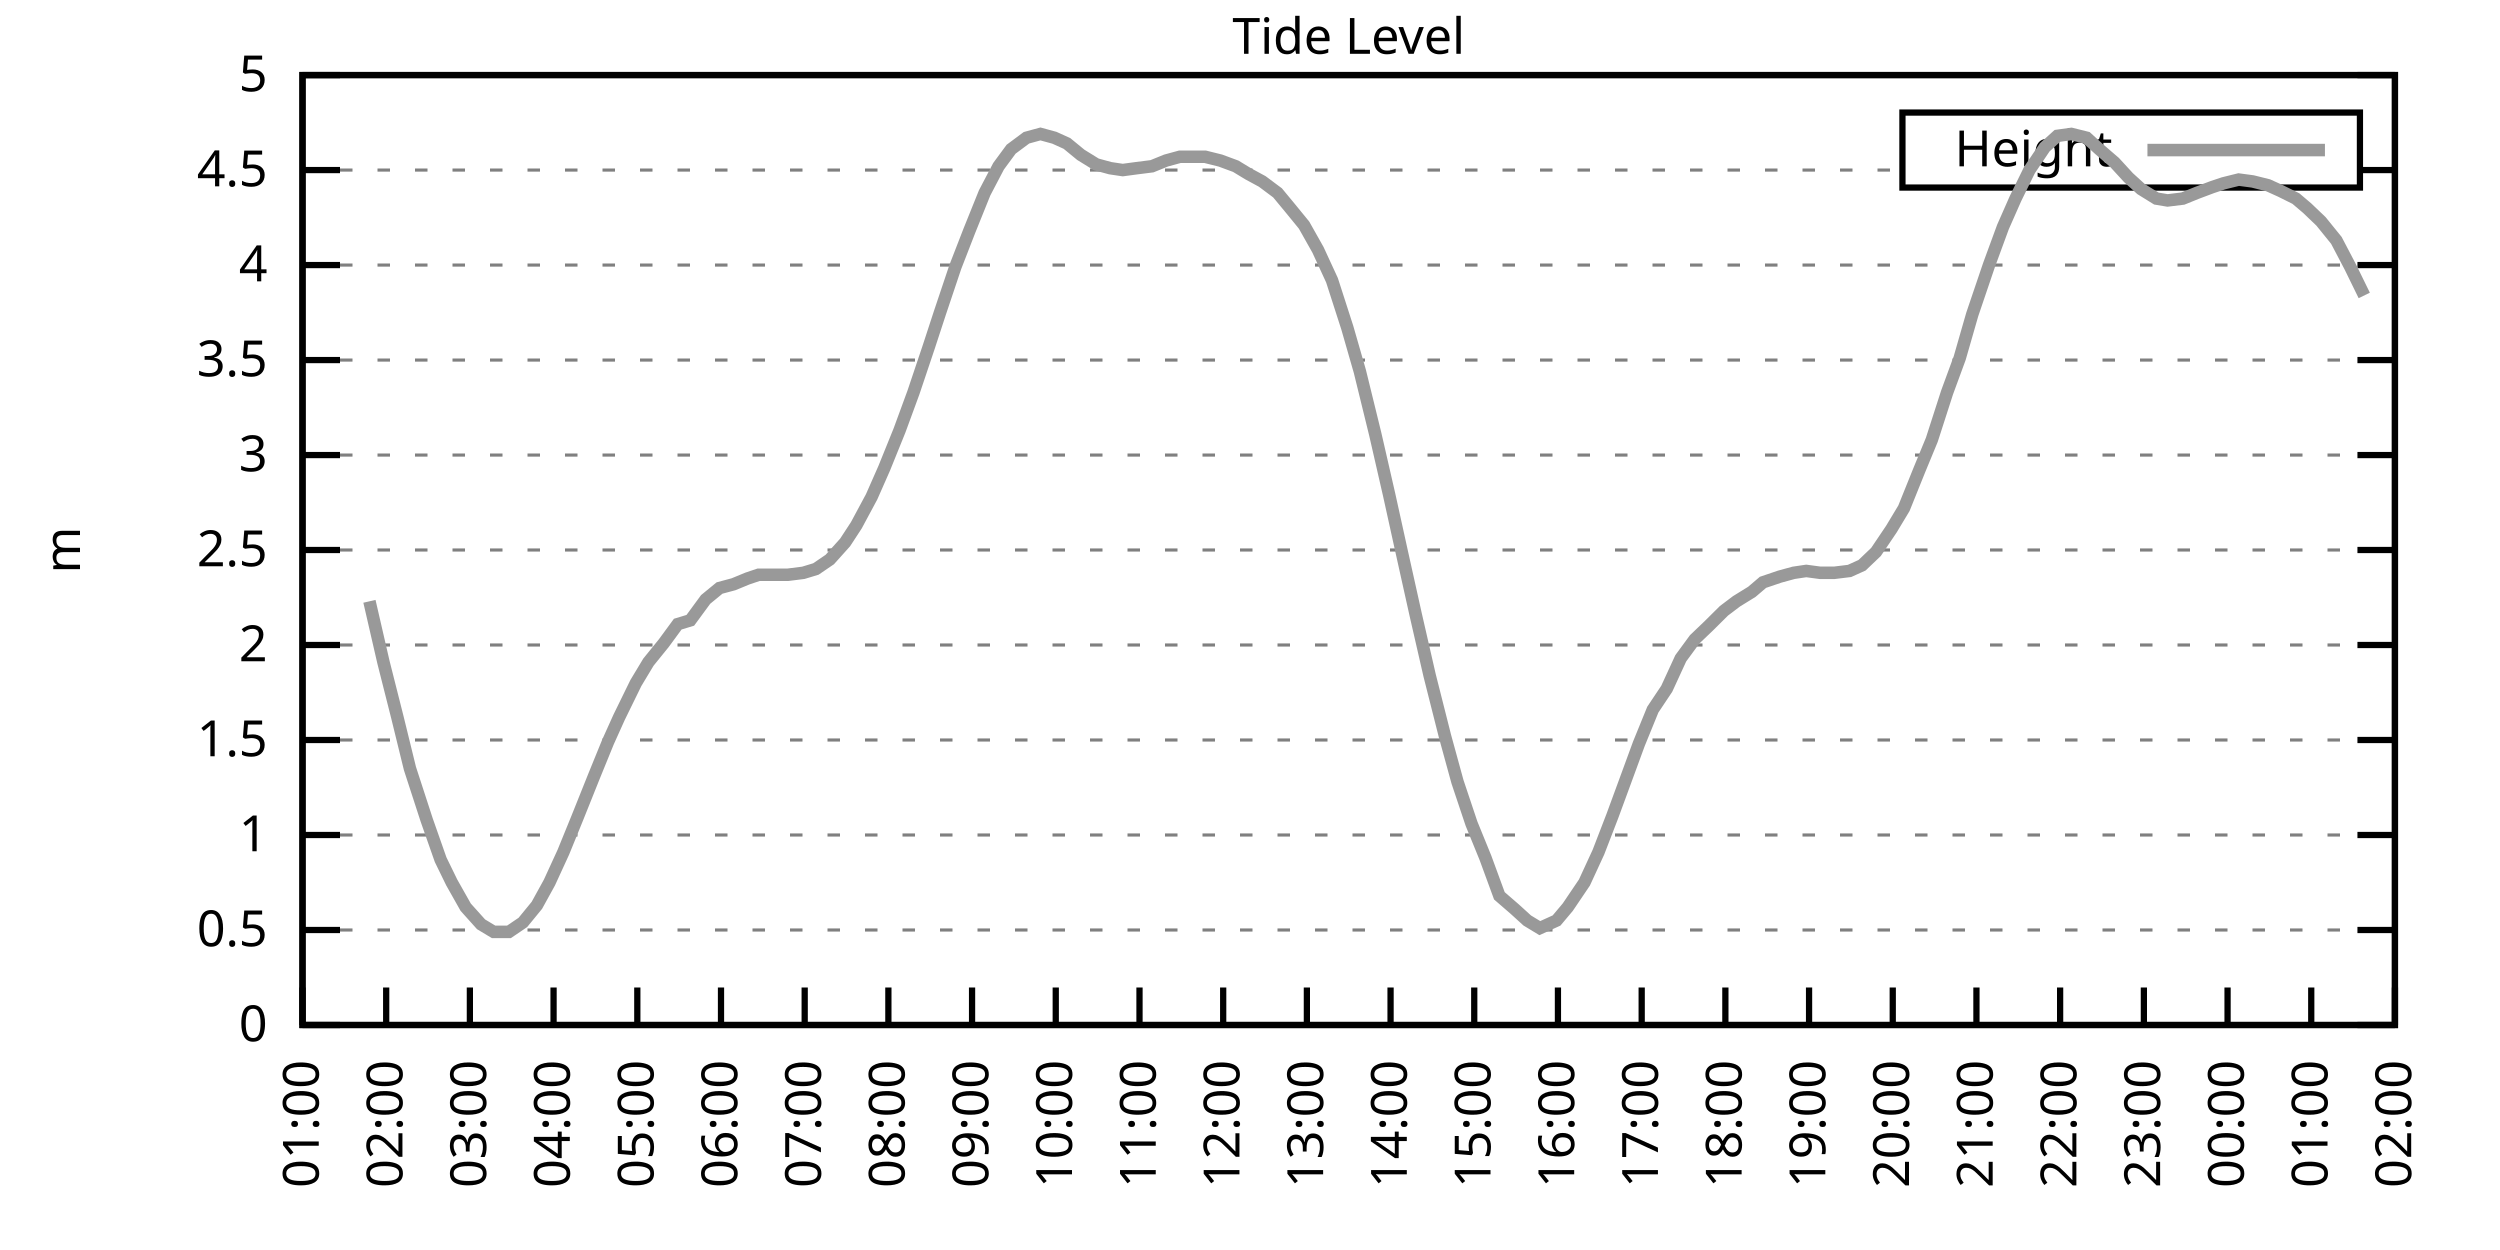
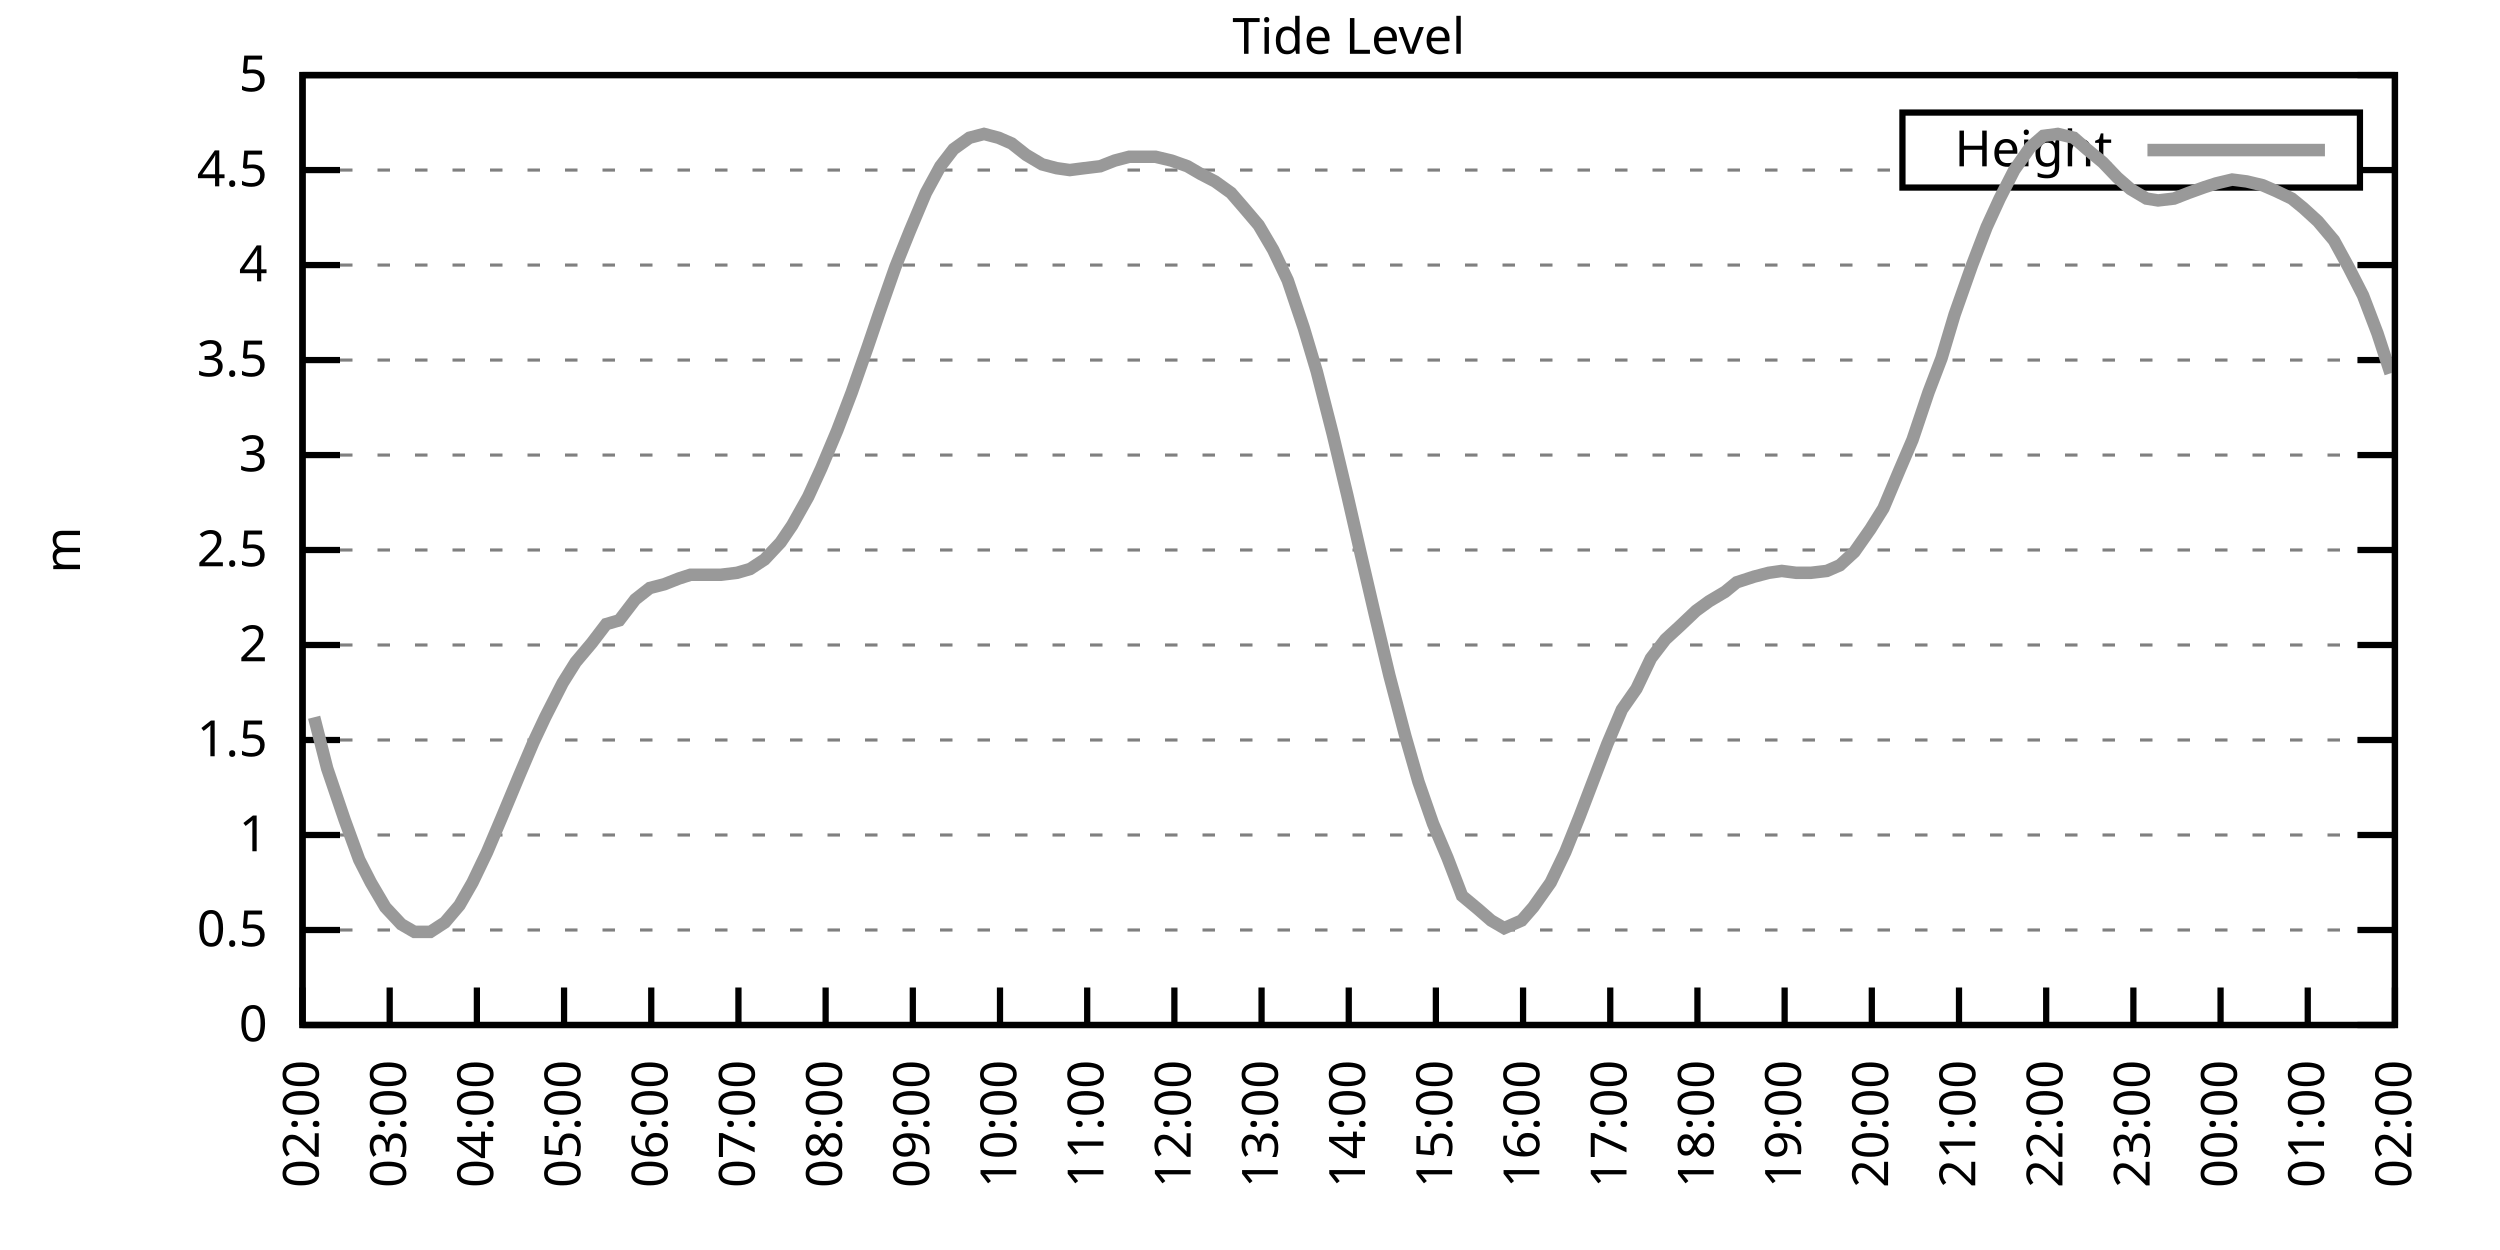
<svg xmlns="http://www.w3.org/2000/svg" xmlns:xlink="http://www.w3.org/1999/xlink" width="400" height="200" viewBox="0 0 400 200">
  <g id="gnuplot_canvas">
    <rect x="0" y="0" width="400" height="200" fill="none" />
    <defs>
      <circle id="gpDot" r="0.5" stroke-width="0.5" stroke="currentColor" />
      <path id="gpPt0" stroke-width="0.333" stroke="currentColor" d="M-1,0 h2 M0,-1 v2" />
      <path id="gpPt1" stroke-width="0.333" stroke="currentColor" d="M-1,-1 L1,1 M1,-1 L-1,1" />
      <path id="gpPt2" stroke-width="0.333" stroke="currentColor" d="M-1,0 L1,0 M0,-1 L0,1 M-1,-1 L1,1 M-1,1 L1,-1" />
      <rect id="gpPt3" stroke-width="0.333" stroke="currentColor" x="-1" y="-1" width="2" height="2" />
      <rect id="gpPt4" stroke-width="0.333" stroke="currentColor" fill="currentColor" x="-1" y="-1" width="2" height="2" />
      <circle id="gpPt5" stroke-width="0.333" stroke="currentColor" cx="0" cy="0" r="1" />
      <use xlink:href="#gpPt5" id="gpPt6" fill="currentColor" stroke="none" />
      <path id="gpPt7" stroke-width="0.333" stroke="currentColor" d="M0,-1.33 L-1.33,0.67 L1.33,0.67 z" />
      <use xlink:href="#gpPt7" id="gpPt8" fill="currentColor" stroke="none" />
      <use xlink:href="#gpPt7" id="gpPt9" stroke="currentColor" transform="rotate(180)" />
      <use xlink:href="#gpPt9" id="gpPt10" fill="currentColor" stroke="none" />
      <use xlink:href="#gpPt3" id="gpPt11" stroke="currentColor" transform="rotate(45)" />
      <use xlink:href="#gpPt11" id="gpPt12" fill="currentColor" stroke="none" />
      <path id="gpPt13" stroke-width="0.333" stroke="currentColor" d="M0,1.330 L1.265,0.411 L0.782,-1.067 L-0.782,-1.076 L-1.265,0.411 z" />
      <use xlink:href="#gpPt13" id="gpPt14" fill="currentColor" stroke="none" />
      <filter id="textbox" filterUnits="objectBoundingBox" x="0" y="0" height="1" width="1">
        <feFlood flood-color="white" flood-opacity="1" result="bgnd" />
        <feComposite in="SourceGraphic" in2="bgnd" operator="atop" />
      </filter>
      <filter id="greybox" filterUnits="objectBoundingBox" x="0" y="0" height="1" width="1">
        <feFlood flood-color="lightgrey" flood-opacity="1" result="grey" />
        <feComposite in="SourceGraphic" in2="grey" operator="atop" />
      </filter>
    </defs>
    <g fill="none" color="white" stroke="currentColor" stroke-width="1.00" stroke-linecap="butt" stroke-linejoin="miter">
</g>
    <g fill="none" color="black" stroke="currentColor" stroke-width="1.00" stroke-linecap="butt" stroke-linejoin="miter">
      <g stroke="none" shape-rendering="crispEdges">
        <polygon fill="rgb(255, 255, 255)" points="48.40,164.00 383.18,164.00 383.18,12.02 48.40,12.02 " />
      </g>
    </g>
    <g fill="none" color="black" stroke="currentColor" stroke-width="1.00" stroke-linecap="butt" stroke-linejoin="miter">
</g>
    <g fill="none" color="black" stroke="black" stroke-width="0.50" stroke-linecap="butt" stroke-linejoin="miter">
</g>
    <g fill="none" color="gray" stroke="currentColor" stroke-width="0.50" stroke-linecap="butt" stroke-linejoin="miter">
      <path stroke="gray" stroke-dasharray="2,4" class="gridline" d="M48.40,164.00 L383.19,164.00  " />
    </g>
    <g fill="none" color="gray" stroke="gray" stroke-width="1.00" stroke-linecap="butt" stroke-linejoin="miter">
</g>
    <g fill="none" color="black" stroke="currentColor" stroke-width="1.00" stroke-linecap="butt" stroke-linejoin="miter">
      <path stroke="black" d="M48.40,164.00 L54.40,164.00 M383.19,164.00 L377.19,164.00  " />
      <g transform="translate(42.80,166.60)" stroke="none" fill="black" font-family="Sans" font-size="8.00" text-anchor="end">
        <text>
          <tspan font-family="Sans"> 0</tspan>
        </text>
      </g>
    </g>
    <g fill="none" color="black" stroke="currentColor" stroke-width="1.00" stroke-linecap="butt" stroke-linejoin="miter">
</g>
    <g fill="none" color="black" stroke="black" stroke-width="0.50" stroke-linecap="butt" stroke-linejoin="miter">
</g>
    <g fill="none" color="gray" stroke="currentColor" stroke-width="0.50" stroke-linecap="butt" stroke-linejoin="miter">
      <path stroke="gray" stroke-dasharray="2,4" class="gridline" d="M48.40,148.80 L383.19,148.80  " />
    </g>
    <g fill="none" color="gray" stroke="gray" stroke-width="1.00" stroke-linecap="butt" stroke-linejoin="miter">
</g>
    <g fill="none" color="black" stroke="currentColor" stroke-width="1.00" stroke-linecap="butt" stroke-linejoin="miter">
      <path stroke="black" d="M48.40,148.80 L54.40,148.80 M383.19,148.80 L377.19,148.80  " />
      <g transform="translate(42.80,151.40)" stroke="none" fill="black" font-family="Sans" font-size="8.00" text-anchor="end">
        <text>
          <tspan font-family="Sans"> 0.5</tspan>
        </text>
      </g>
    </g>
    <g fill="none" color="black" stroke="currentColor" stroke-width="1.00" stroke-linecap="butt" stroke-linejoin="miter">
</g>
    <g fill="none" color="black" stroke="black" stroke-width="0.50" stroke-linecap="butt" stroke-linejoin="miter">
</g>
    <g fill="none" color="gray" stroke="currentColor" stroke-width="0.50" stroke-linecap="butt" stroke-linejoin="miter">
      <path stroke="gray" stroke-dasharray="2,4" class="gridline" d="M48.40,133.60 L383.19,133.60  " />
    </g>
    <g fill="none" color="gray" stroke="gray" stroke-width="1.00" stroke-linecap="butt" stroke-linejoin="miter">
</g>
    <g fill="none" color="black" stroke="currentColor" stroke-width="1.00" stroke-linecap="butt" stroke-linejoin="miter">
      <path stroke="black" d="M48.40,133.60 L54.40,133.60 M383.19,133.60 L377.19,133.60  " />
      <g transform="translate(42.80,136.20)" stroke="none" fill="black" font-family="Sans" font-size="8.00" text-anchor="end">
        <text>
          <tspan font-family="Sans"> 1</tspan>
        </text>
      </g>
    </g>
    <g fill="none" color="black" stroke="currentColor" stroke-width="1.00" stroke-linecap="butt" stroke-linejoin="miter">
</g>
    <g fill="none" color="black" stroke="black" stroke-width="0.50" stroke-linecap="butt" stroke-linejoin="miter">
</g>
    <g fill="none" color="gray" stroke="currentColor" stroke-width="0.50" stroke-linecap="butt" stroke-linejoin="miter">
      <path stroke="gray" stroke-dasharray="2,4" class="gridline" d="M48.40,118.40 L383.19,118.40  " />
    </g>
    <g fill="none" color="gray" stroke="gray" stroke-width="1.00" stroke-linecap="butt" stroke-linejoin="miter">
</g>
    <g fill="none" color="black" stroke="currentColor" stroke-width="1.00" stroke-linecap="butt" stroke-linejoin="miter">
      <path stroke="black" d="M48.40,118.40 L54.40,118.40 M383.19,118.40 L377.19,118.40  " />
      <g transform="translate(42.80,121.00)" stroke="none" fill="black" font-family="Sans" font-size="8.00" text-anchor="end">
        <text>
          <tspan font-family="Sans"> 1.5</tspan>
        </text>
      </g>
    </g>
    <g fill="none" color="black" stroke="currentColor" stroke-width="1.00" stroke-linecap="butt" stroke-linejoin="miter">
</g>
    <g fill="none" color="black" stroke="black" stroke-width="0.50" stroke-linecap="butt" stroke-linejoin="miter">
</g>
    <g fill="none" color="gray" stroke="currentColor" stroke-width="0.50" stroke-linecap="butt" stroke-linejoin="miter">
      <path stroke="gray" stroke-dasharray="2,4" class="gridline" d="M48.40,103.20 L383.19,103.20  " />
    </g>
    <g fill="none" color="gray" stroke="gray" stroke-width="1.00" stroke-linecap="butt" stroke-linejoin="miter">
</g>
    <g fill="none" color="black" stroke="currentColor" stroke-width="1.00" stroke-linecap="butt" stroke-linejoin="miter">
      <path stroke="black" d="M48.40,103.20 L54.40,103.20 M383.19,103.20 L377.19,103.20  " />
      <g transform="translate(42.80,105.80)" stroke="none" fill="black" font-family="Sans" font-size="8.00" text-anchor="end">
        <text>
          <tspan font-family="Sans"> 2</tspan>
        </text>
      </g>
    </g>
    <g fill="none" color="black" stroke="currentColor" stroke-width="1.00" stroke-linecap="butt" stroke-linejoin="miter">
</g>
    <g fill="none" color="black" stroke="black" stroke-width="0.50" stroke-linecap="butt" stroke-linejoin="miter">
</g>
    <g fill="none" color="gray" stroke="currentColor" stroke-width="0.50" stroke-linecap="butt" stroke-linejoin="miter">
      <path stroke="gray" stroke-dasharray="2,4" class="gridline" d="M48.40,88.00 L383.19,88.00  " />
    </g>
    <g fill="none" color="gray" stroke="gray" stroke-width="1.00" stroke-linecap="butt" stroke-linejoin="miter">
</g>
    <g fill="none" color="black" stroke="currentColor" stroke-width="1.00" stroke-linecap="butt" stroke-linejoin="miter">
      <path stroke="black" d="M48.40,88.00 L54.40,88.00 M383.19,88.00 L377.19,88.00  " />
      <g transform="translate(42.80,90.60)" stroke="none" fill="black" font-family="Sans" font-size="8.00" text-anchor="end">
        <text>
          <tspan font-family="Sans"> 2.5</tspan>
        </text>
      </g>
    </g>
    <g fill="none" color="black" stroke="currentColor" stroke-width="1.00" stroke-linecap="butt" stroke-linejoin="miter">
</g>
    <g fill="none" color="black" stroke="black" stroke-width="0.50" stroke-linecap="butt" stroke-linejoin="miter">
</g>
    <g fill="none" color="gray" stroke="currentColor" stroke-width="0.50" stroke-linecap="butt" stroke-linejoin="miter">
      <path stroke="gray" stroke-dasharray="2,4" class="gridline" d="M48.40,72.81 L383.19,72.81  " />
    </g>
    <g fill="none" color="gray" stroke="gray" stroke-width="1.00" stroke-linecap="butt" stroke-linejoin="miter">
</g>
    <g fill="none" color="black" stroke="currentColor" stroke-width="1.00" stroke-linecap="butt" stroke-linejoin="miter">
      <path stroke="black" d="M48.40,72.81 L54.40,72.81 M383.19,72.81 L377.19,72.81  " />
      <g transform="translate(42.80,75.41)" stroke="none" fill="black" font-family="Sans" font-size="8.00" text-anchor="end">
        <text>
          <tspan font-family="Sans"> 3</tspan>
        </text>
      </g>
    </g>
    <g fill="none" color="black" stroke="currentColor" stroke-width="1.00" stroke-linecap="butt" stroke-linejoin="miter">
</g>
    <g fill="none" color="black" stroke="black" stroke-width="0.50" stroke-linecap="butt" stroke-linejoin="miter">
</g>
    <g fill="none" color="gray" stroke="currentColor" stroke-width="0.50" stroke-linecap="butt" stroke-linejoin="miter">
      <path stroke="gray" stroke-dasharray="2,4" class="gridline" d="M48.40,57.61 L383.19,57.61  " />
    </g>
    <g fill="none" color="gray" stroke="gray" stroke-width="1.00" stroke-linecap="butt" stroke-linejoin="miter">
</g>
    <g fill="none" color="black" stroke="currentColor" stroke-width="1.00" stroke-linecap="butt" stroke-linejoin="miter">
      <path stroke="black" d="M48.40,57.61 L54.40,57.61 M383.19,57.61 L377.19,57.61  " />
      <g transform="translate(42.80,60.21)" stroke="none" fill="black" font-family="Sans" font-size="8.00" text-anchor="end">
        <text>
          <tspan font-family="Sans"> 3.5</tspan>
        </text>
      </g>
    </g>
    <g fill="none" color="black" stroke="currentColor" stroke-width="1.00" stroke-linecap="butt" stroke-linejoin="miter">
</g>
    <g fill="none" color="black" stroke="black" stroke-width="0.50" stroke-linecap="butt" stroke-linejoin="miter">
</g>
    <g fill="none" color="gray" stroke="currentColor" stroke-width="0.50" stroke-linecap="butt" stroke-linejoin="miter">
      <path stroke="gray" stroke-dasharray="2,4" class="gridline" d="M48.40,42.41 L383.19,42.41  " />
    </g>
    <g fill="none" color="gray" stroke="gray" stroke-width="1.00" stroke-linecap="butt" stroke-linejoin="miter">
</g>
    <g fill="none" color="black" stroke="currentColor" stroke-width="1.00" stroke-linecap="butt" stroke-linejoin="miter">
      <path stroke="black" d="M48.40,42.41 L54.40,42.41 M383.19,42.41 L377.19,42.41  " />
      <g transform="translate(42.80,45.01)" stroke="none" fill="black" font-family="Sans" font-size="8.00" text-anchor="end">
        <text>
          <tspan font-family="Sans"> 4</tspan>
        </text>
      </g>
    </g>
    <g fill="none" color="black" stroke="currentColor" stroke-width="1.00" stroke-linecap="butt" stroke-linejoin="miter">
</g>
    <g fill="none" color="black" stroke="black" stroke-width="0.50" stroke-linecap="butt" stroke-linejoin="miter">
</g>
    <g fill="none" color="gray" stroke="currentColor" stroke-width="0.50" stroke-linecap="butt" stroke-linejoin="miter">
      <path stroke="gray" stroke-dasharray="2,4" class="gridline" d="M48.40,27.21 L304.39,27.21 M377.59,27.21 L383.19,27.21  " />
    </g>
    <g fill="none" color="gray" stroke="gray" stroke-width="1.00" stroke-linecap="butt" stroke-linejoin="miter">
</g>
    <g fill="none" color="black" stroke="currentColor" stroke-width="1.00" stroke-linecap="butt" stroke-linejoin="miter">
      <path stroke="black" d="M48.40,27.21 L54.40,27.21 M383.19,27.21 L377.19,27.21  " />
      <g transform="translate(42.80,29.81)" stroke="none" fill="black" font-family="Sans" font-size="8.00" text-anchor="end">
        <text>
          <tspan font-family="Sans"> 4.5</tspan>
        </text>
      </g>
    </g>
    <g fill="none" color="black" stroke="currentColor" stroke-width="1.00" stroke-linecap="butt" stroke-linejoin="miter">
</g>
    <g fill="none" color="black" stroke="black" stroke-width="0.50" stroke-linecap="butt" stroke-linejoin="miter">
</g>
    <g fill="none" color="gray" stroke="currentColor" stroke-width="0.50" stroke-linecap="butt" stroke-linejoin="miter">
      <path stroke="gray" stroke-dasharray="2,4" class="gridline" d="M48.40,12.01 L383.19,12.01  " />
    </g>
    <g fill="none" color="gray" stroke="gray" stroke-width="1.00" stroke-linecap="butt" stroke-linejoin="miter">
</g>
    <g fill="none" color="black" stroke="currentColor" stroke-width="1.00" stroke-linecap="butt" stroke-linejoin="miter">
      <path stroke="black" d="M48.40,12.01 L54.40,12.01 M383.19,12.01 L377.19,12.01  " />
      <g transform="translate(42.80,14.61)" stroke="none" fill="black" font-family="Sans" font-size="8.00" text-anchor="end">
        <text>
          <tspan font-family="Sans"> 5</tspan>
        </text>
      </g>
    </g>
    <g fill="none" color="black" stroke="currentColor" stroke-width="1.00" stroke-linecap="butt" stroke-linejoin="miter">
      <path stroke="black" d="M48.40,164.00 L48.40,158.00  " />
      <g transform="translate(51.00,169.60) rotate(270.00)" stroke="none" fill="black" font-family="Sans" font-size="8.00" text-anchor="end">
        <text>
-           <tspan font-family="Sans">01:00</tspan>
-         </text>
-       </g>
-     </g>
-     <g fill="none" color="black" stroke="currentColor" stroke-width="1.00" stroke-linecap="butt" stroke-linejoin="miter">
-       <path stroke="black" d="M61.79,164.00 L61.79,158.00  " />
-       <g transform="translate(64.39,169.60) rotate(270.00)" stroke="none" fill="black" font-family="Sans" font-size="8.00" text-anchor="end">
-         <text>
          <tspan font-family="Sans">02:00</tspan>
        </text>
      </g>
    </g>
    <g fill="none" color="black" stroke="currentColor" stroke-width="1.00" stroke-linecap="butt" stroke-linejoin="miter">
-       <path stroke="black" d="M75.18,164.00 L75.18,158.00  " />
-       <g transform="translate(77.78,169.60) rotate(270.00)" stroke="none" fill="black" font-family="Sans" font-size="8.00" text-anchor="end">
+       <path stroke="black" d="M62.35,164.00 L62.35,158.00  " />
+       <g transform="translate(64.95,169.60) rotate(270.00)" stroke="none" fill="black" font-family="Sans" font-size="8.00" text-anchor="end">
        <text>
          <tspan font-family="Sans">03:00</tspan>
        </text>
      </g>
    </g>
    <g fill="none" color="black" stroke="currentColor" stroke-width="1.00" stroke-linecap="butt" stroke-linejoin="miter">
-       <path stroke="black" d="M88.57,164.00 L88.57,158.00  " />
-       <g transform="translate(91.17,169.60) rotate(270.00)" stroke="none" fill="black" font-family="Sans" font-size="8.00" text-anchor="end">
+       <path stroke="black" d="M76.30,164.00 L76.30,158.00  " />
+       <g transform="translate(78.90,169.60) rotate(270.00)" stroke="none" fill="black" font-family="Sans" font-size="8.00" text-anchor="end">
        <text>
          <tspan font-family="Sans">04:00</tspan>
        </text>
      </g>
    </g>
    <g fill="none" color="black" stroke="currentColor" stroke-width="1.00" stroke-linecap="butt" stroke-linejoin="miter">
-       <path stroke="black" d="M101.97,164.00 L101.97,158.00  " />
-       <g transform="translate(104.57,169.60) rotate(270.00)" stroke="none" fill="black" font-family="Sans" font-size="8.00" text-anchor="end">
+       <path stroke="black" d="M90.25,164.00 L90.25,158.00  " />
+       <g transform="translate(92.85,169.60) rotate(270.00)" stroke="none" fill="black" font-family="Sans" font-size="8.00" text-anchor="end">
        <text>
          <tspan font-family="Sans">05:00</tspan>
        </text>
      </g>
    </g>
    <g fill="none" color="black" stroke="currentColor" stroke-width="1.00" stroke-linecap="butt" stroke-linejoin="miter">
-       <path stroke="black" d="M115.36,164.00 L115.36,158.00  " />
-       <g transform="translate(117.96,169.60) rotate(270.00)" stroke="none" fill="black" font-family="Sans" font-size="8.00" text-anchor="end">
+       <path stroke="black" d="M104.20,164.00 L104.20,158.00  " />
+       <g transform="translate(106.80,169.60) rotate(270.00)" stroke="none" fill="black" font-family="Sans" font-size="8.00" text-anchor="end">
        <text>
          <tspan font-family="Sans">06:00</tspan>
        </text>
      </g>
    </g>
    <g fill="none" color="black" stroke="currentColor" stroke-width="1.00" stroke-linecap="butt" stroke-linejoin="miter">
-       <path stroke="black" d="M128.75,164.00 L128.75,158.00  " />
-       <g transform="translate(131.35,169.60) rotate(270.00)" stroke="none" fill="black" font-family="Sans" font-size="8.00" text-anchor="end">
+       <path stroke="black" d="M118.15,164.00 L118.15,158.00  " />
+       <g transform="translate(120.75,169.60) rotate(270.00)" stroke="none" fill="black" font-family="Sans" font-size="8.00" text-anchor="end">
        <text>
          <tspan font-family="Sans">07:00</tspan>
        </text>
      </g>
    </g>
    <g fill="none" color="black" stroke="currentColor" stroke-width="1.00" stroke-linecap="butt" stroke-linejoin="miter">
-       <path stroke="black" d="M142.14,164.00 L142.14,158.00  " />
-       <g transform="translate(144.74,169.60) rotate(270.00)" stroke="none" fill="black" font-family="Sans" font-size="8.00" text-anchor="end">
+       <path stroke="black" d="M132.10,164.00 L132.10,158.00  " />
+       <g transform="translate(134.70,169.60) rotate(270.00)" stroke="none" fill="black" font-family="Sans" font-size="8.00" text-anchor="end">
        <text>
          <tspan font-family="Sans">08:00</tspan>
        </text>
      </g>
    </g>
    <g fill="none" color="black" stroke="currentColor" stroke-width="1.00" stroke-linecap="butt" stroke-linejoin="miter">
-       <path stroke="black" d="M155.53,164.00 L155.53,158.00  " />
-       <g transform="translate(158.13,169.60) rotate(270.00)" stroke="none" fill="black" font-family="Sans" font-size="8.00" text-anchor="end">
+       <path stroke="black" d="M146.05,164.00 L146.05,158.00  " />
+       <g transform="translate(148.65,169.60) rotate(270.00)" stroke="none" fill="black" font-family="Sans" font-size="8.00" text-anchor="end">
        <text>
          <tspan font-family="Sans">09:00</tspan>
        </text>
      </g>
    </g>
    <g fill="none" color="black" stroke="currentColor" stroke-width="1.00" stroke-linecap="butt" stroke-linejoin="miter">
-       <path stroke="black" d="M168.92,164.00 L168.92,158.00  " />
-       <g transform="translate(171.52,169.60) rotate(270.00)" stroke="none" fill="black" font-family="Sans" font-size="8.00" text-anchor="end">
+       <path stroke="black" d="M160.00,164.00 L160.00,158.00  " />
+       <g transform="translate(162.60,169.60) rotate(270.00)" stroke="none" fill="black" font-family="Sans" font-size="8.00" text-anchor="end">
        <text>
          <tspan font-family="Sans">10:00</tspan>
        </text>
      </g>
    </g>
    <g fill="none" color="black" stroke="currentColor" stroke-width="1.00" stroke-linecap="butt" stroke-linejoin="miter">
-       <path stroke="black" d="M182.32,164.00 L182.32,158.00  " />
-       <g transform="translate(184.92,169.60) rotate(270.00)" stroke="none" fill="black" font-family="Sans" font-size="8.00" text-anchor="end">
+       <path stroke="black" d="M173.95,164.00 L173.95,158.00  " />
+       <g transform="translate(176.55,169.60) rotate(270.00)" stroke="none" fill="black" font-family="Sans" font-size="8.00" text-anchor="end">
        <text>
          <tspan font-family="Sans">11:00</tspan>
        </text>
      </g>
    </g>
    <g fill="none" color="black" stroke="currentColor" stroke-width="1.00" stroke-linecap="butt" stroke-linejoin="miter">
-       <path stroke="black" d="M195.71,164.00 L195.71,158.00  " />
-       <g transform="translate(198.31,169.60) rotate(270.00)" stroke="none" fill="black" font-family="Sans" font-size="8.00" text-anchor="end">
+       <path stroke="black" d="M187.90,164.00 L187.90,158.00  " />
+       <g transform="translate(190.50,169.60) rotate(270.00)" stroke="none" fill="black" font-family="Sans" font-size="8.00" text-anchor="end">
        <text>
          <tspan font-family="Sans">12:00</tspan>
        </text>
      </g>
    </g>
    <g fill="none" color="black" stroke="currentColor" stroke-width="1.00" stroke-linecap="butt" stroke-linejoin="miter">
-       <path stroke="black" d="M209.10,164.00 L209.10,158.00  " />
-       <g transform="translate(211.70,169.60) rotate(270.00)" stroke="none" fill="black" font-family="Sans" font-size="8.00" text-anchor="end">
+       <path stroke="black" d="M201.85,164.00 L201.85,158.00  " />
+       <g transform="translate(204.45,169.60) rotate(270.00)" stroke="none" fill="black" font-family="Sans" font-size="8.00" text-anchor="end">
        <text>
          <tspan font-family="Sans">13:00</tspan>
        </text>
      </g>
    </g>
    <g fill="none" color="black" stroke="currentColor" stroke-width="1.00" stroke-linecap="butt" stroke-linejoin="miter">
-       <path stroke="black" d="M222.49,164.00 L222.49,158.00  " />
-       <g transform="translate(225.09,169.60) rotate(270.00)" stroke="none" fill="black" font-family="Sans" font-size="8.00" text-anchor="end">
+       <path stroke="black" d="M215.80,164.00 L215.80,158.00  " />
+       <g transform="translate(218.40,169.60) rotate(270.00)" stroke="none" fill="black" font-family="Sans" font-size="8.00" text-anchor="end">
        <text>
          <tspan font-family="Sans">14:00</tspan>
        </text>
      </g>
    </g>
    <g fill="none" color="black" stroke="currentColor" stroke-width="1.00" stroke-linecap="butt" stroke-linejoin="miter">
-       <path stroke="black" d="M235.88,164.00 L235.88,158.00  " />
-       <g transform="translate(238.48,169.60) rotate(270.00)" stroke="none" fill="black" font-family="Sans" font-size="8.00" text-anchor="end">
+       <path stroke="black" d="M229.74,164.00 L229.74,158.00  " />
+       <g transform="translate(232.34,169.60) rotate(270.00)" stroke="none" fill="black" font-family="Sans" font-size="8.00" text-anchor="end">
        <text>
          <tspan font-family="Sans">15:00</tspan>
        </text>
      </g>
    </g>
    <g fill="none" color="black" stroke="currentColor" stroke-width="1.00" stroke-linecap="butt" stroke-linejoin="miter">
-       <path stroke="black" d="M249.27,164.00 L249.27,158.00  " />
-       <g transform="translate(251.87,169.60) rotate(270.00)" stroke="none" fill="black" font-family="Sans" font-size="8.00" text-anchor="end">
+       <path stroke="black" d="M243.69,164.00 L243.69,158.00  " />
+       <g transform="translate(246.29,169.60) rotate(270.00)" stroke="none" fill="black" font-family="Sans" font-size="8.00" text-anchor="end">
        <text>
          <tspan font-family="Sans">16:00</tspan>
        </text>
      </g>
    </g>
    <g fill="none" color="black" stroke="currentColor" stroke-width="1.00" stroke-linecap="butt" stroke-linejoin="miter">
-       <path stroke="black" d="M262.67,164.00 L262.67,158.00  " />
-       <g transform="translate(265.27,169.60) rotate(270.00)" stroke="none" fill="black" font-family="Sans" font-size="8.00" text-anchor="end">
+       <path stroke="black" d="M257.64,164.00 L257.64,158.00  " />
+       <g transform="translate(260.24,169.60) rotate(270.00)" stroke="none" fill="black" font-family="Sans" font-size="8.00" text-anchor="end">
        <text>
          <tspan font-family="Sans">17:00</tspan>
        </text>
      </g>
    </g>
    <g fill="none" color="black" stroke="currentColor" stroke-width="1.00" stroke-linecap="butt" stroke-linejoin="miter">
-       <path stroke="black" d="M276.06,164.00 L276.06,158.00  " />
-       <g transform="translate(278.66,169.60) rotate(270.00)" stroke="none" fill="black" font-family="Sans" font-size="8.00" text-anchor="end">
+       <path stroke="black" d="M271.59,164.00 L271.59,158.00  " />
+       <g transform="translate(274.19,169.60) rotate(270.00)" stroke="none" fill="black" font-family="Sans" font-size="8.00" text-anchor="end">
        <text>
          <tspan font-family="Sans">18:00</tspan>
        </text>
      </g>
    </g>
    <g fill="none" color="black" stroke="currentColor" stroke-width="1.00" stroke-linecap="butt" stroke-linejoin="miter">
-       <path stroke="black" d="M289.45,164.00 L289.45,158.00  " />
-       <g transform="translate(292.05,169.60) rotate(270.00)" stroke="none" fill="black" font-family="Sans" font-size="8.00" text-anchor="end">
+       <path stroke="black" d="M285.54,164.00 L285.54,158.00  " />
+       <g transform="translate(288.14,169.60) rotate(270.00)" stroke="none" fill="black" font-family="Sans" font-size="8.00" text-anchor="end">
        <text>
          <tspan font-family="Sans">19:00</tspan>
        </text>
      </g>
    </g>
    <g fill="none" color="black" stroke="currentColor" stroke-width="1.00" stroke-linecap="butt" stroke-linejoin="miter">
-       <path stroke="black" d="M302.84,164.00 L302.84,158.00  " />
-       <g transform="translate(305.44,169.60) rotate(270.00)" stroke="none" fill="black" font-family="Sans" font-size="8.00" text-anchor="end">
+       <path stroke="black" d="M299.49,164.00 L299.49,158.00  " />
+       <g transform="translate(302.09,169.60) rotate(270.00)" stroke="none" fill="black" font-family="Sans" font-size="8.00" text-anchor="end">
        <text>
          <tspan font-family="Sans">20:00</tspan>
        </text>
      </g>
    </g>
    <g fill="none" color="black" stroke="currentColor" stroke-width="1.00" stroke-linecap="butt" stroke-linejoin="miter">
-       <path stroke="black" d="M316.23,164.00 L316.23,158.00  " />
-       <g transform="translate(318.83,169.60) rotate(270.00)" stroke="none" fill="black" font-family="Sans" font-size="8.00" text-anchor="end">
+       <path stroke="black" d="M313.44,164.00 L313.44,158.00  " />
+       <g transform="translate(316.04,169.60) rotate(270.00)" stroke="none" fill="black" font-family="Sans" font-size="8.00" text-anchor="end">
        <text>
          <tspan font-family="Sans">21:00</tspan>
        </text>
      </g>
    </g>
    <g fill="none" color="black" stroke="currentColor" stroke-width="1.00" stroke-linecap="butt" stroke-linejoin="miter">
-       <path stroke="black" d="M329.62,164.00 L329.62,158.00  " />
-       <g transform="translate(332.22,169.60) rotate(270.00)" stroke="none" fill="black" font-family="Sans" font-size="8.00" text-anchor="end">
+       <path stroke="black" d="M327.39,164.00 L327.39,158.00  " />
+       <g transform="translate(329.99,169.60) rotate(270.00)" stroke="none" fill="black" font-family="Sans" font-size="8.00" text-anchor="end">
        <text>
          <tspan font-family="Sans">22:00</tspan>
        </text>
      </g>
    </g>
    <g fill="none" color="black" stroke="currentColor" stroke-width="1.00" stroke-linecap="butt" stroke-linejoin="miter">
-       <path stroke="black" d="M343.02,164.00 L343.02,158.00  " />
-       <g transform="translate(345.62,169.60) rotate(270.00)" stroke="none" fill="black" font-family="Sans" font-size="8.00" text-anchor="end">
+       <path stroke="black" d="M341.34,164.00 L341.34,158.00  " />
+       <g transform="translate(343.94,169.60) rotate(270.00)" stroke="none" fill="black" font-family="Sans" font-size="8.00" text-anchor="end">
        <text>
          <tspan font-family="Sans">23:00</tspan>
        </text>
      </g>
    </g>
    <g fill="none" color="black" stroke="currentColor" stroke-width="1.00" stroke-linecap="butt" stroke-linejoin="miter">
-       <path stroke="black" d="M356.41,164.00 L356.41,158.00  " />
-       <g transform="translate(359.01,169.60) rotate(270.00)" stroke="none" fill="black" font-family="Sans" font-size="8.00" text-anchor="end">
+       <path stroke="black" d="M355.29,164.00 L355.29,158.00  " />
+       <g transform="translate(357.89,169.60) rotate(270.00)" stroke="none" fill="black" font-family="Sans" font-size="8.00" text-anchor="end">
        <text>
          <tspan font-family="Sans">00:00</tspan>
        </text>
      </g>
    </g>
    <g fill="none" color="black" stroke="currentColor" stroke-width="1.00" stroke-linecap="butt" stroke-linejoin="miter">
-       <path stroke="black" d="M369.80,164.00 L369.80,158.00  " />
-       <g transform="translate(372.40,169.60) rotate(270.00)" stroke="none" fill="black" font-family="Sans" font-size="8.00" text-anchor="end">
+       <path stroke="black" d="M369.24,164.00 L369.24,158.00  " />
+       <g transform="translate(371.84,169.60) rotate(270.00)" stroke="none" fill="black" font-family="Sans" font-size="8.00" text-anchor="end">
        <text>
          <tspan font-family="Sans">01:00</tspan>
        </text>
      </g>
    </g>
    <g fill="none" color="black" stroke="currentColor" stroke-width="1.00" stroke-linecap="butt" stroke-linejoin="miter">
      <path stroke="black" d="M383.19,164.00 L383.19,158.00  " />
      <g transform="translate(385.79,169.60) rotate(270.00)" stroke="none" fill="black" font-family="Sans" font-size="8.00" text-anchor="end">
        <text>
          <tspan font-family="Sans">02:00</tspan>
        </text>
      </g>
    </g>
    <g fill="none" color="black" stroke="currentColor" stroke-width="1.00" stroke-linecap="butt" stroke-linejoin="miter">
</g>
    <g fill="none" color="black" stroke="currentColor" stroke-width="1.00" stroke-linecap="butt" stroke-linejoin="miter">
      <path stroke="black" d="M48.40,12.01 L48.40,164.00 L383.19,164.00 L383.19,12.01 L48.40,12.01 Z  " />
    </g>
    <g fill="none" color="black" stroke="currentColor" stroke-width="1.00" stroke-linecap="butt" stroke-linejoin="miter">
</g>
    <g fill="none" color="black" stroke="currentColor" stroke-width="1.00" stroke-linecap="butt" stroke-linejoin="miter">
      <path stroke="black" d="M304.39,30.01 L304.39,18.01 L377.59,18.01 L377.59,30.01 L304.39,30.01 Z  " />
    </g>
    <g id="Tide_level_plot_1">
      <g fill="none" color="white" stroke="black" stroke-width="2.00" stroke-linecap="butt" stroke-linejoin="miter">
</g>
      <g fill="none" color="black" stroke="currentColor" stroke-width="2.00" stroke-linecap="butt" stroke-linejoin="miter">
        <g transform="translate(337.99,26.61)" stroke="none" fill="black" font-family="Sans" font-size="8.00" text-anchor="end">
          <text>
            <tspan font-family="Sans">Height</tspan>
          </text>
        </g>
      </g>
      <g fill="none" color="black" stroke="currentColor" stroke-width="2.00" stroke-linecap="butt" stroke-linejoin="miter">
-         <path stroke="rgb(153, 153, 153)" d="M343.59,24.01 L371.99,24.01 M59.11,96.21 L61.35,105.94 L63.58,114.76 L65.59,122.96 L68.26,131.17 L70.50,137.55   L72.28,141.20 L74.51,145.15 L76.97,147.89 L78.98,149.10 L81.43,149.10 L83.66,147.59 L85.90,144.85 L87.91,141.20   L90.14,136.34 L92.37,130.87 L95.05,124.18 L97.28,118.71 L99.06,114.76 L101.74,109.28 L103.75,105.94 L106.21,102.90   L108.44,99.86 L110.45,99.25 L112.90,95.91 L115.13,94.08 L117.37,93.48 L119.60,92.56 L121.38,91.96 L124.06,91.96   L126.07,91.96 L128.53,91.65 L130.54,91.04 L132.77,89.52 L135.22,86.79 L137.01,84.05 L139.46,79.49 L141.47,74.93   L143.93,68.85 L146.16,62.77 L148.61,55.48 L150.40,50.01 L152.85,42.71 L155.09,36.94 L157.54,30.86 L159.77,26.60   L161.78,23.87 L164.24,22.04 L166.47,21.43 L168.70,22.04 L170.71,22.95 L172.94,24.78 L175.40,26.30 L177.63,26.91   L179.64,27.21 L181.87,26.91 L184.32,26.60 L186.56,25.69 L188.79,25.08 L190.80,25.08 L192.81,25.08 L195.26,25.69   L197.72,26.60 L199.73,27.82 L201.96,29.03 L204.41,30.86 L206.42,33.29 L208.65,36.02 L210.88,39.98 L213.12,44.84   L215.57,52.44 L217.58,59.43 L220.04,69.46 L222.27,79.19 L224.28,88.31 L226.51,98.34 L228.74,108.07 L231.20,117.80   L233.20,125.09 L235.44,131.78 L237.67,137.25 L239.90,143.33 L242.36,145.46 L244.36,147.28 L246.37,148.50 L249.05,147.28   L250.84,145.15 L253.51,141.20 L255.75,136.34 L257.98,130.56 L259.99,125.09 L262.22,119.01 L264.45,113.54 L266.68,110.20   L268.92,105.33 L271.15,102.29 L273.38,100.16 L275.83,97.73 L277.84,96.21 L280.30,94.69 L282.08,93.17 L284.76,92.26   L286.99,91.65 L289.00,91.35 L291.23,91.65 L293.47,91.65 L295.92,91.35 L297.93,90.44 L300.16,88.31 L302.62,84.66   L304.63,81.32 L307.08,75.24 L309.09,70.37 L311.54,62.77 L313.55,57.30 L315.56,50.31 L318.24,42.41 L320.47,36.33   L322.48,31.77 L324.71,27.21 L327.17,23.56 L329.18,21.74 L331.41,21.43 L333.86,22.04 L335.87,23.87 L338.33,25.99   L340.56,28.42 L342.57,30.25 L345.02,31.77 L346.81,32.07 L349.26,31.77 L351.50,30.86 L353.95,29.94 L355.74,29.34   L358.19,28.73 L360.42,29.03 L362.88,29.64 L364.89,30.55 L367.34,31.77 L369.13,33.29 L371.36,35.42 L373.82,38.46   L376.05,42.71 L378.28,47.27  " />
+         <path stroke="rgb(153, 153, 153)" d="M343.59,24.01 L371.99,24.01 M50.26,114.76 L52.35,122.96 L55.14,131.17 L57.47,137.55 L59.33,141.20 L61.65,145.15   L64.21,147.89 L66.30,149.10 L68.86,149.10 L71.18,147.59 L73.51,144.85 L75.60,141.20 L77.93,136.34 L80.25,130.87   L83.04,124.18 L85.37,118.71 L87.23,114.76 L90.02,109.28 L92.11,105.94 L94.67,102.90 L96.99,99.86 L99.08,99.25   L101.64,95.91 L103.97,94.08 L106.29,93.48 L108.62,92.56 L110.48,91.96 L113.27,91.96 L115.36,91.96 L117.92,91.65   L120.01,91.04 L122.33,89.52 L124.89,86.79 L126.75,84.05 L129.31,79.49 L131.40,74.93 L133.96,68.85 L136.28,62.77   L138.84,55.48 L140.70,50.01 L143.26,42.71 L145.58,36.94 L148.14,30.86 L150.46,26.60 L152.56,23.87 L155.11,22.04   L157.44,21.43 L159.76,22.04 L161.86,22.95 L164.18,24.78 L166.74,26.30 L169.06,26.91 L171.16,27.21 L173.48,26.91   L176.04,26.60 L178.36,25.69 L180.69,25.08 L182.78,25.08 L184.87,25.08 L187.43,25.69 L189.99,26.60 L192.08,27.82   L194.41,29.03 L196.96,30.86 L199.06,33.29 L201.38,36.02 L203.71,39.98 L206.03,44.84 L208.59,52.44 L210.68,59.43   L213.24,69.46 L215.56,79.19 L217.65,88.31 L219.98,98.34 L222.30,108.07 L224.86,117.80 L226.95,125.09 L229.28,131.78   L231.60,137.25 L233.93,143.33 L236.49,145.46 L238.58,147.28 L240.67,148.50 L243.46,147.28 L245.32,145.15 L248.11,141.20   L250.44,136.34 L252.76,130.56 L254.85,125.09 L257.18,119.01 L259.50,113.54 L261.83,110.20 L264.15,105.33 L266.48,102.29   L268.80,100.16 L271.36,97.73 L273.45,96.21 L276.01,94.69 L277.87,93.17 L280.66,92.26 L282.99,91.65 L285.08,91.35   L287.40,91.65 L289.73,91.65 L292.29,91.35 L294.38,90.44 L296.70,88.31 L299.26,84.66 L301.35,81.32 L303.91,75.24   L306.00,70.37 L308.56,62.77 L310.65,57.30 L312.74,50.31 L315.53,42.41 L317.86,36.33 L319.95,31.77 L322.28,27.21   L324.83,23.56 L326.93,21.74 L329.25,21.43 L331.81,22.04 L333.90,23.87 L336.46,25.99 L338.78,28.42 L340.88,30.25   L343.43,31.77 L345.29,32.07 L347.85,31.77 L350.18,30.86 L352.73,29.94 L354.59,29.34 L357.15,28.73 L359.48,29.03   L362.03,29.64 L364.13,30.55 L366.68,31.77 L368.54,33.29 L370.87,35.42 L373.43,38.46 L375.75,42.71 L378.08,47.27   L380.40,53.35 L382.49,59.73  " />
      </g>
    </g>
    <g fill="none" color="black" stroke="currentColor" stroke-width="2.00" stroke-linecap="butt" stroke-linejoin="miter">
</g>
    <g fill="none" color="black" stroke="black" stroke-width="1.00" stroke-linecap="butt" stroke-linejoin="miter">
</g>
    <g fill="none" color="black" stroke="currentColor" stroke-width="1.00" stroke-linecap="butt" stroke-linejoin="miter">
      <path stroke="black" d="M48.40,12.01 L48.40,164.00 L383.19,164.00 L383.19,12.01 L48.40,12.01 Z  " />
      <g transform="translate(12.80,88.01) rotate(270.00)" stroke="none" fill="black" font-family="Sans" font-size="8.00" text-anchor="middle">
        <text>
          <tspan font-family="Sans">m</tspan>
        </text>
      </g>
    </g>
    <g fill="none" color="black" stroke="currentColor" stroke-width="1.00" stroke-linecap="butt" stroke-linejoin="miter">
</g>
    <g fill="none" color="black" stroke="currentColor" stroke-width="1.00" stroke-linecap="butt" stroke-linejoin="miter">
      <g transform="translate(215.79,8.61)" stroke="none" fill="black" font-family="Sans" font-size="8.00" text-anchor="middle">
        <text>
          <tspan font-family="Sans">Tide Level</tspan>
        </text>
      </g>
    </g>
    <g fill="none" color="black" stroke="currentColor" stroke-width="1.00" stroke-linecap="butt" stroke-linejoin="miter">
</g>
  </g>
</svg>
